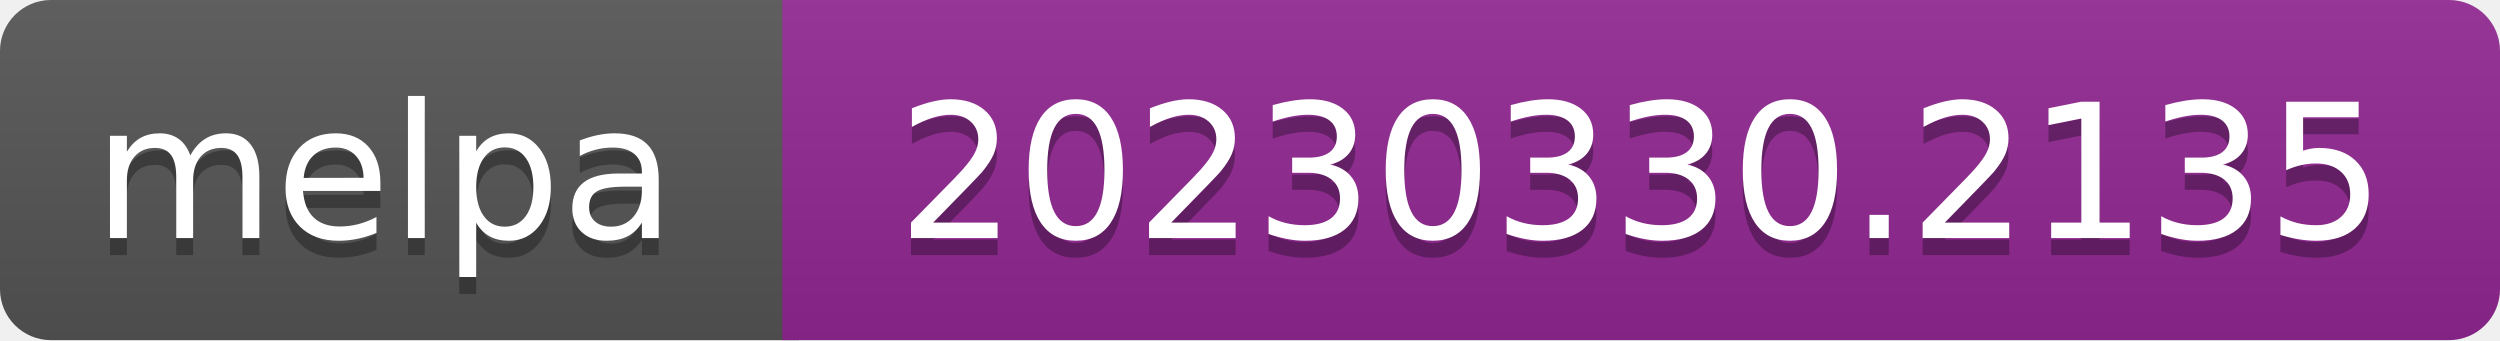
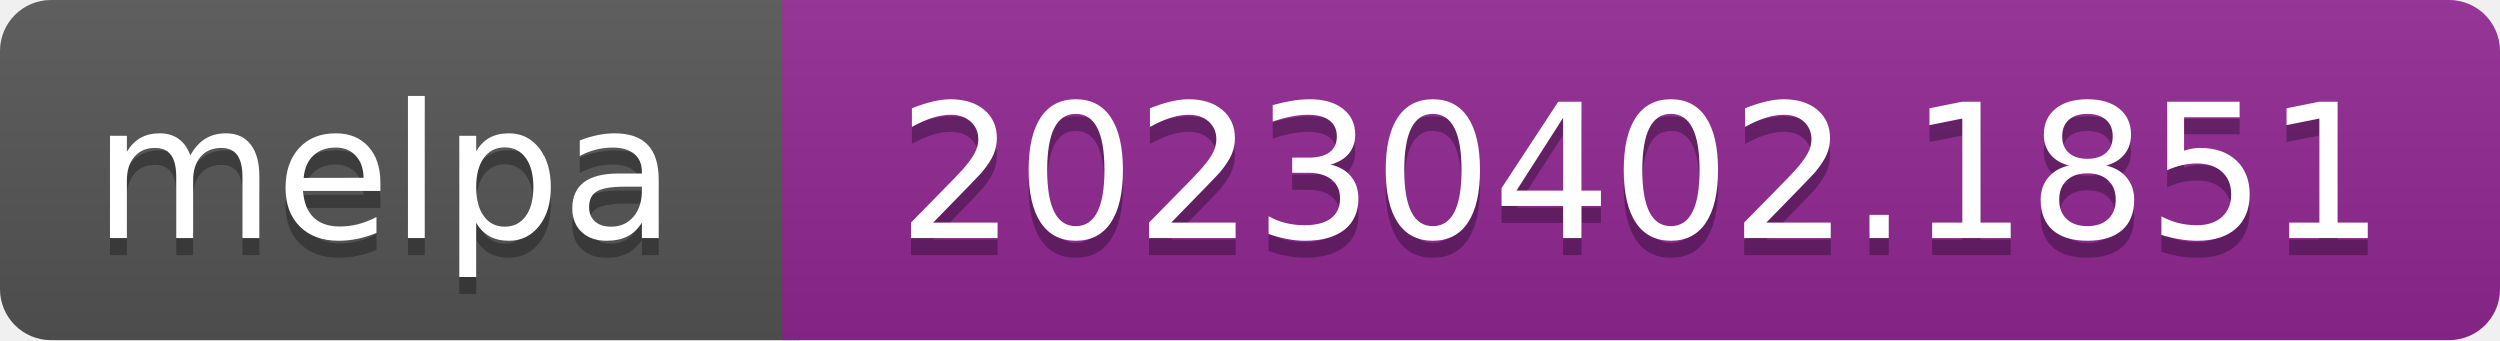
- <svg xmlns="http://www.w3.org/2000/svg" width="147" height="20" role="img" aria-label="melpa: 20230330.2135">
+ <svg xmlns="http://www.w3.org/2000/svg" width="147" height="20" role="img" aria-label="melpa: 20230402.1851">
  <linearGradient id="s" x2="0" y2="100%">
    <stop offset="0" stop-color="#bbb" stop-opacity=".1" />
    <stop offset="1" stop-opacity=".1" />
  </linearGradient>
  <clipPath id="r">
    <rect width="147" height="20" rx="3" fill="#fff" />
  </clipPath>
  <g clip-path="url(#r)">
    <rect width="47" height="20" fill="#555" />
    <rect x="46" width="147" height="20" fill="#922793" />
    <rect width="147" height="20" fill="url(#s)" />
  </g>
  <g fill="#fff" text-anchor="middle" font-family="Verdana,Geneva,DejaVu Sans,sans-serif" font-size="110" text-rendering="geometricPrecision">
    <text aria-hidden="true" x="226" y="150" fill="#010101" fill-opacity=".3" transform="scale(.1)" textLength="343">melpa</text>
    <text x="226" y="140" transform="scale(.1)" fill="#fff" textLength="343">melpa</text>
-     <text aria-hidden="true" x="965" y="150" fill="#010101" fill-opacity=".3" transform="scale(.1)" textLength="875">20230330.2135</text>
-     <text x="965" y="140" transform="scale(.1)" fill="#fff" textLength="875">20230330.2135</text>
+     <text aria-hidden="true" x="965" y="150" fill="#010101" fill-opacity=".3" transform="scale(.1)" textLength="875">20230402.1851</text>
+     <text x="965" y="140" transform="scale(.1)" fill="#fff" textLength="875">20230402.1851</text>
  </g>
</svg>
